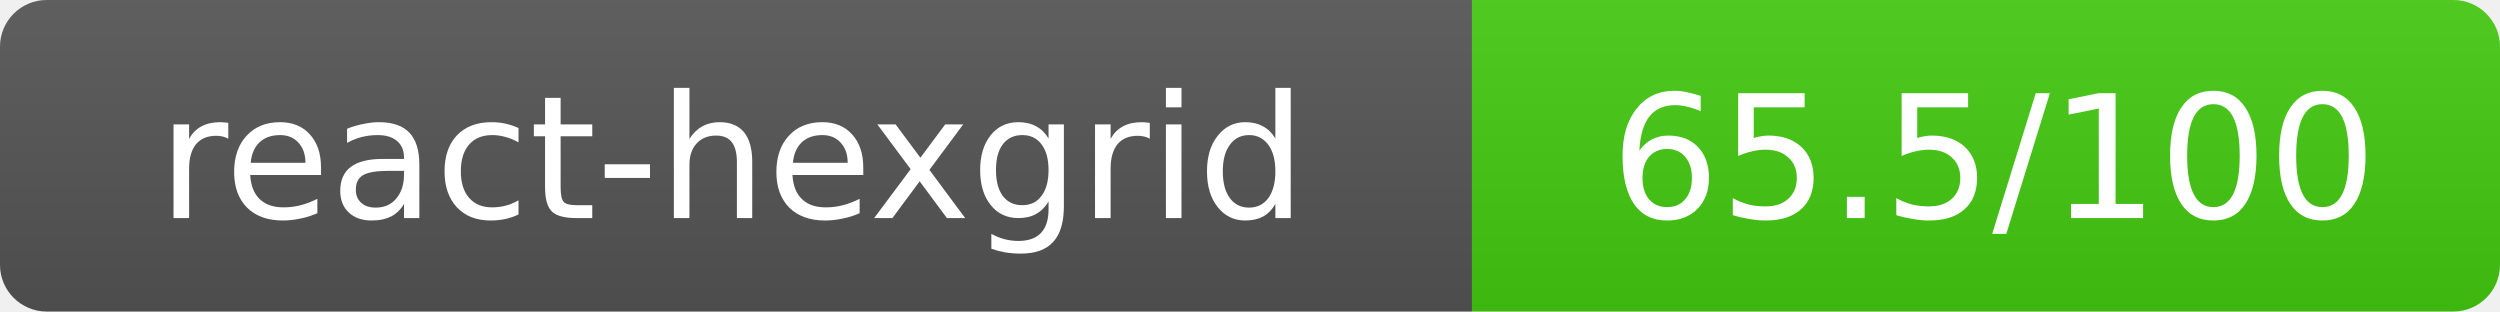
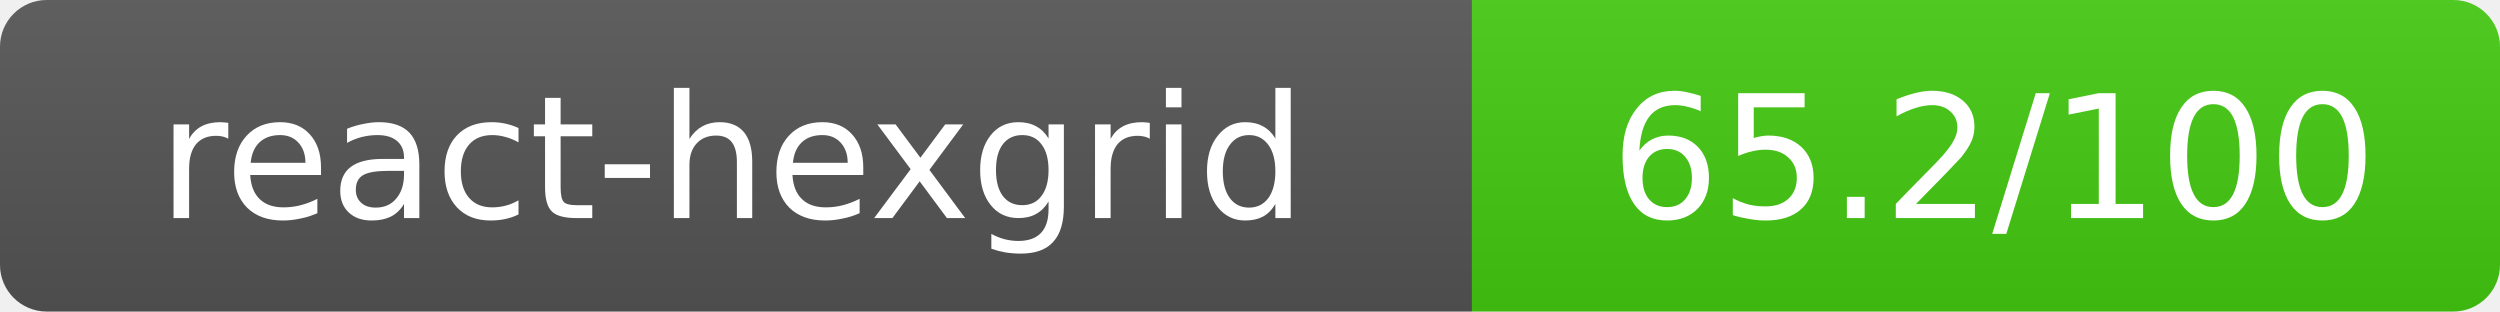
- <svg xmlns="http://www.w3.org/2000/svg" width="160.5" height="20" role="img" aria-label="react-hexgrid: 65.5/100">
+ <svg xmlns="http://www.w3.org/2000/svg" width="160.5" height="20" role="img" aria-label="react-hexgrid: 65.2/100">
  <linearGradient id="s" x2="0" y2="100%">
    <stop offset="0" stop-color="#bbb" stop-opacity=".1" />
    <stop offset="1" stop-opacity=".1" />
  </linearGradient>
  <clipPath id="r">
    <rect width="160.5" height="20" rx="3" fill="#fff" />
  </clipPath>
  <g clip-path="url(#r)">
    <rect width="94.5" height="20" fill="#555" />
    <rect x="94.5" width="66" height="20" fill="#44cc11" />
    <rect width="160.5" height="20" fill="url(#s)" />
  </g>
  <g fill="#fff" text-anchor="middle" font-family="Verdana,Geneva,DejaVu Sans,sans-serif" text-rendering="geometricPrecision" font-size="11">
    <text x="47" y="14">react-hexgrid</text>
-     <text x="128" y="14">65.5/100</text>
+     <text x="128" y="14">65.2/100</text>
  </g>
</svg>
